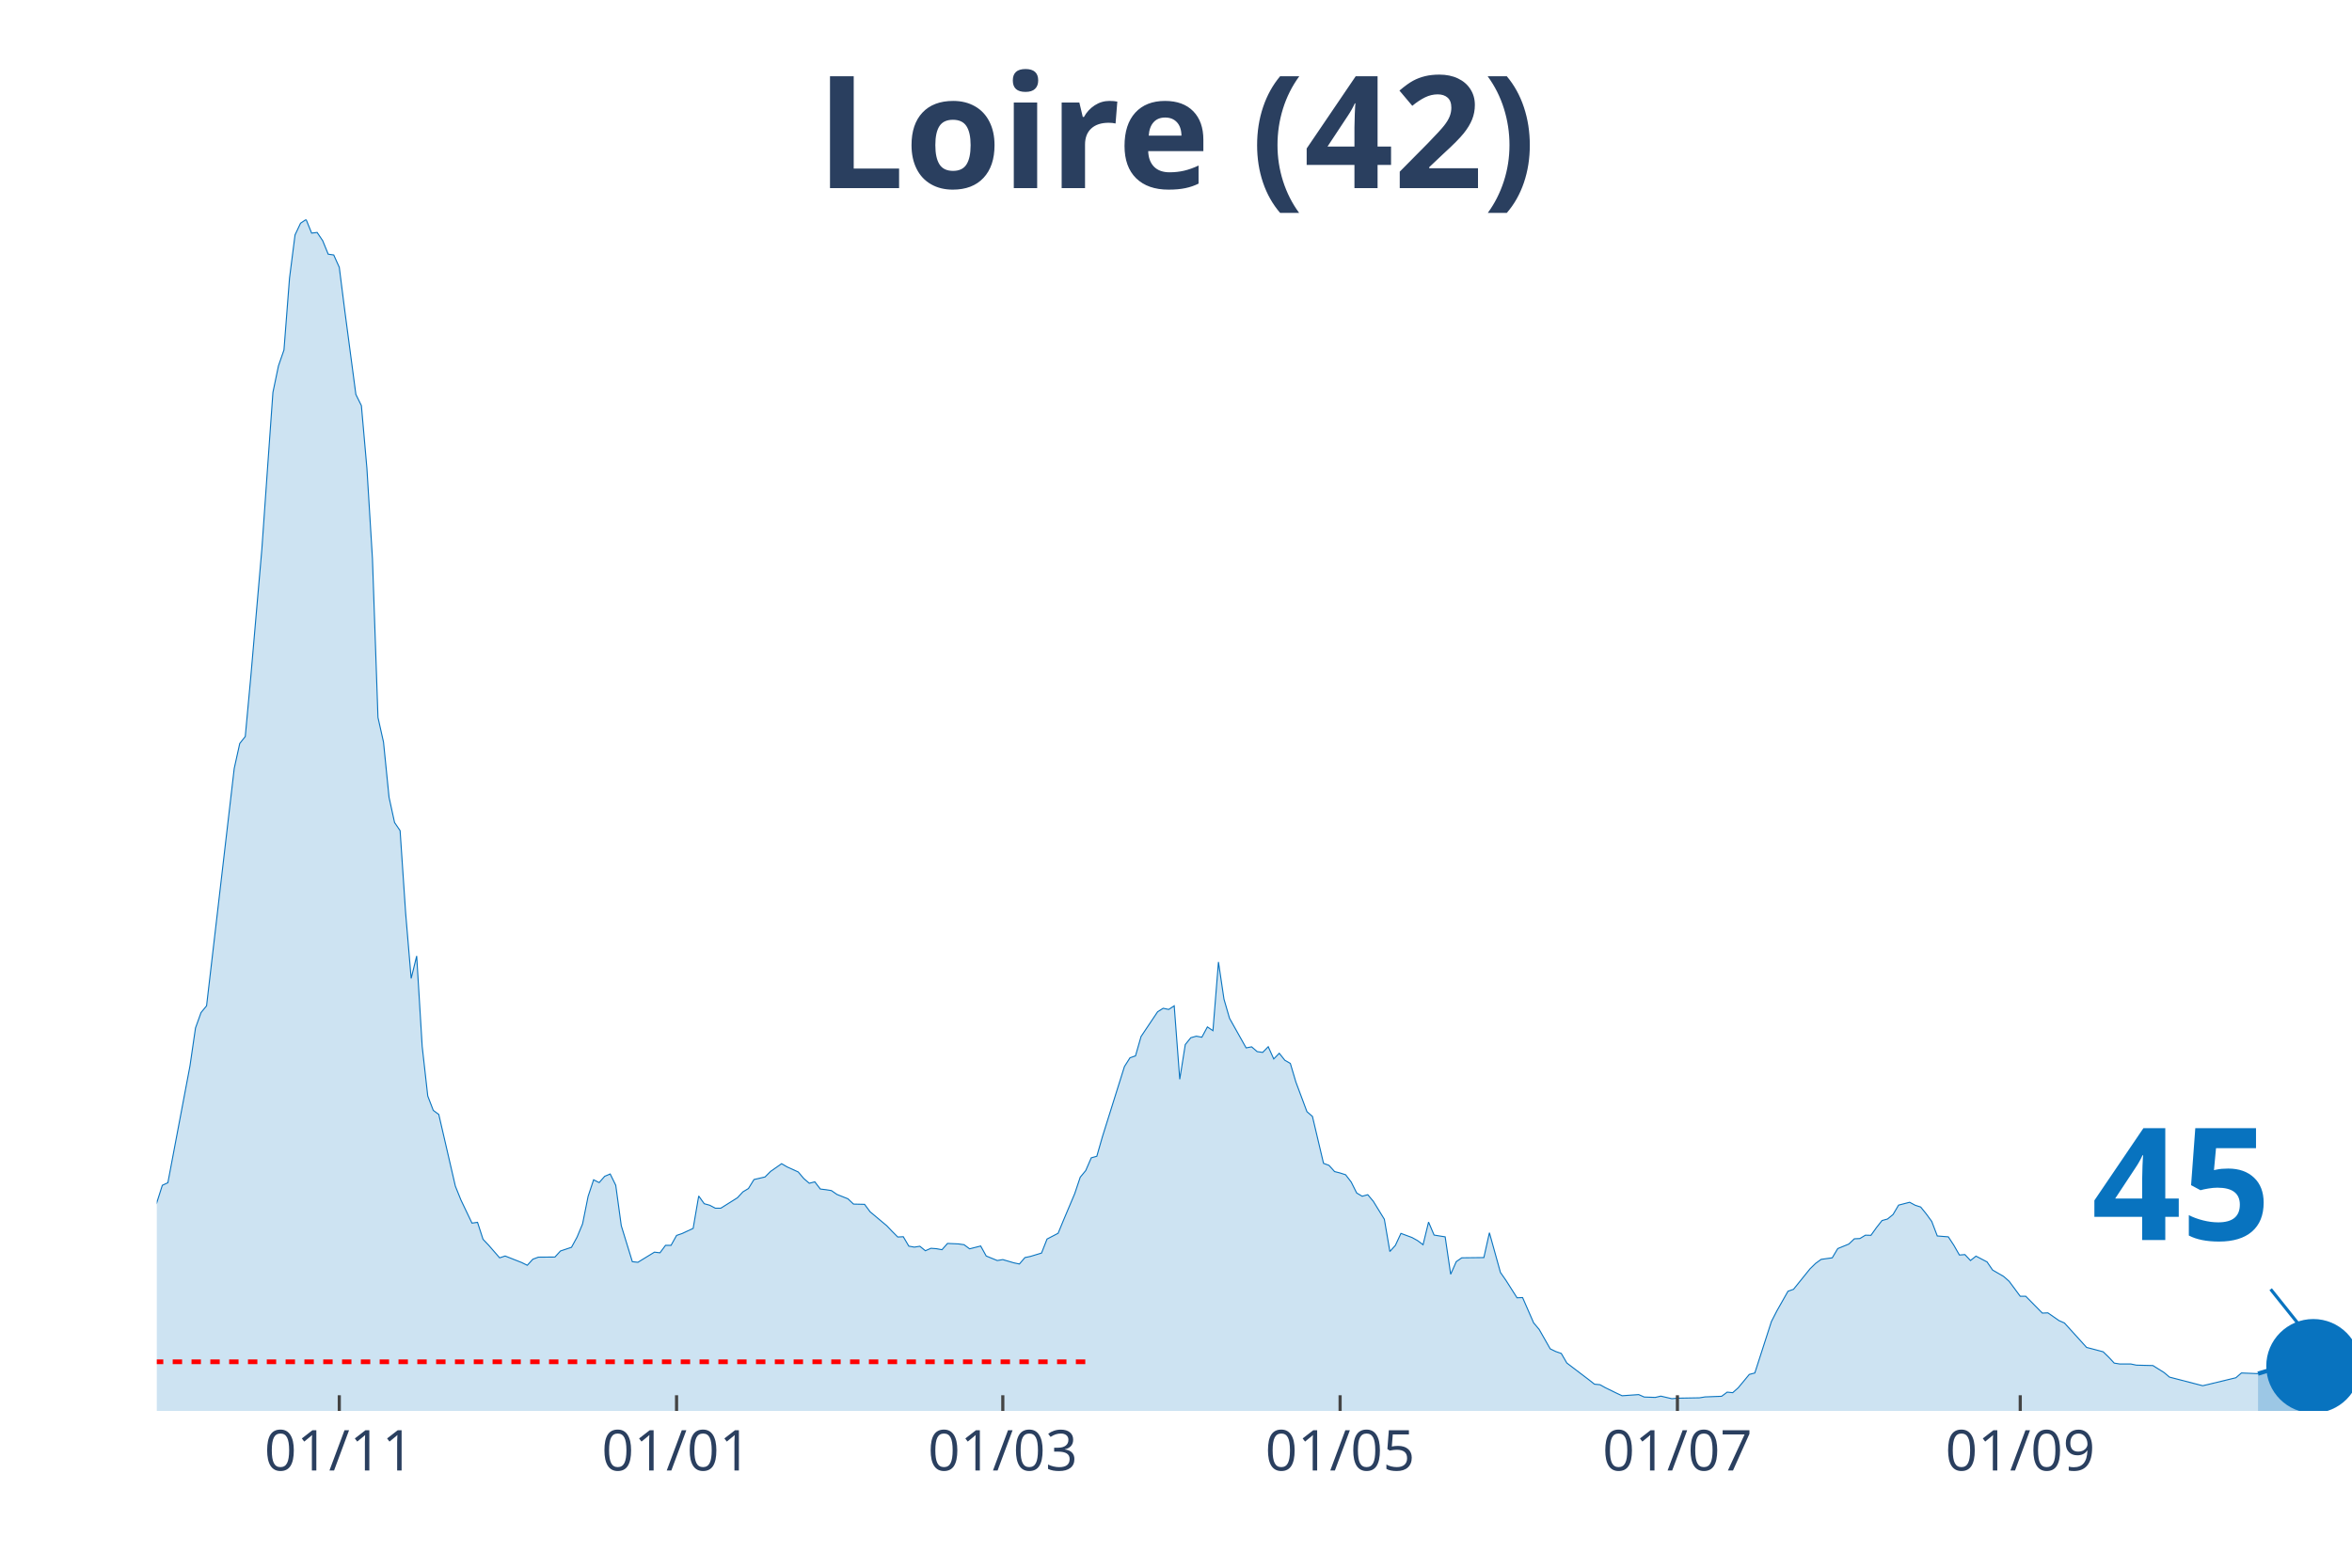
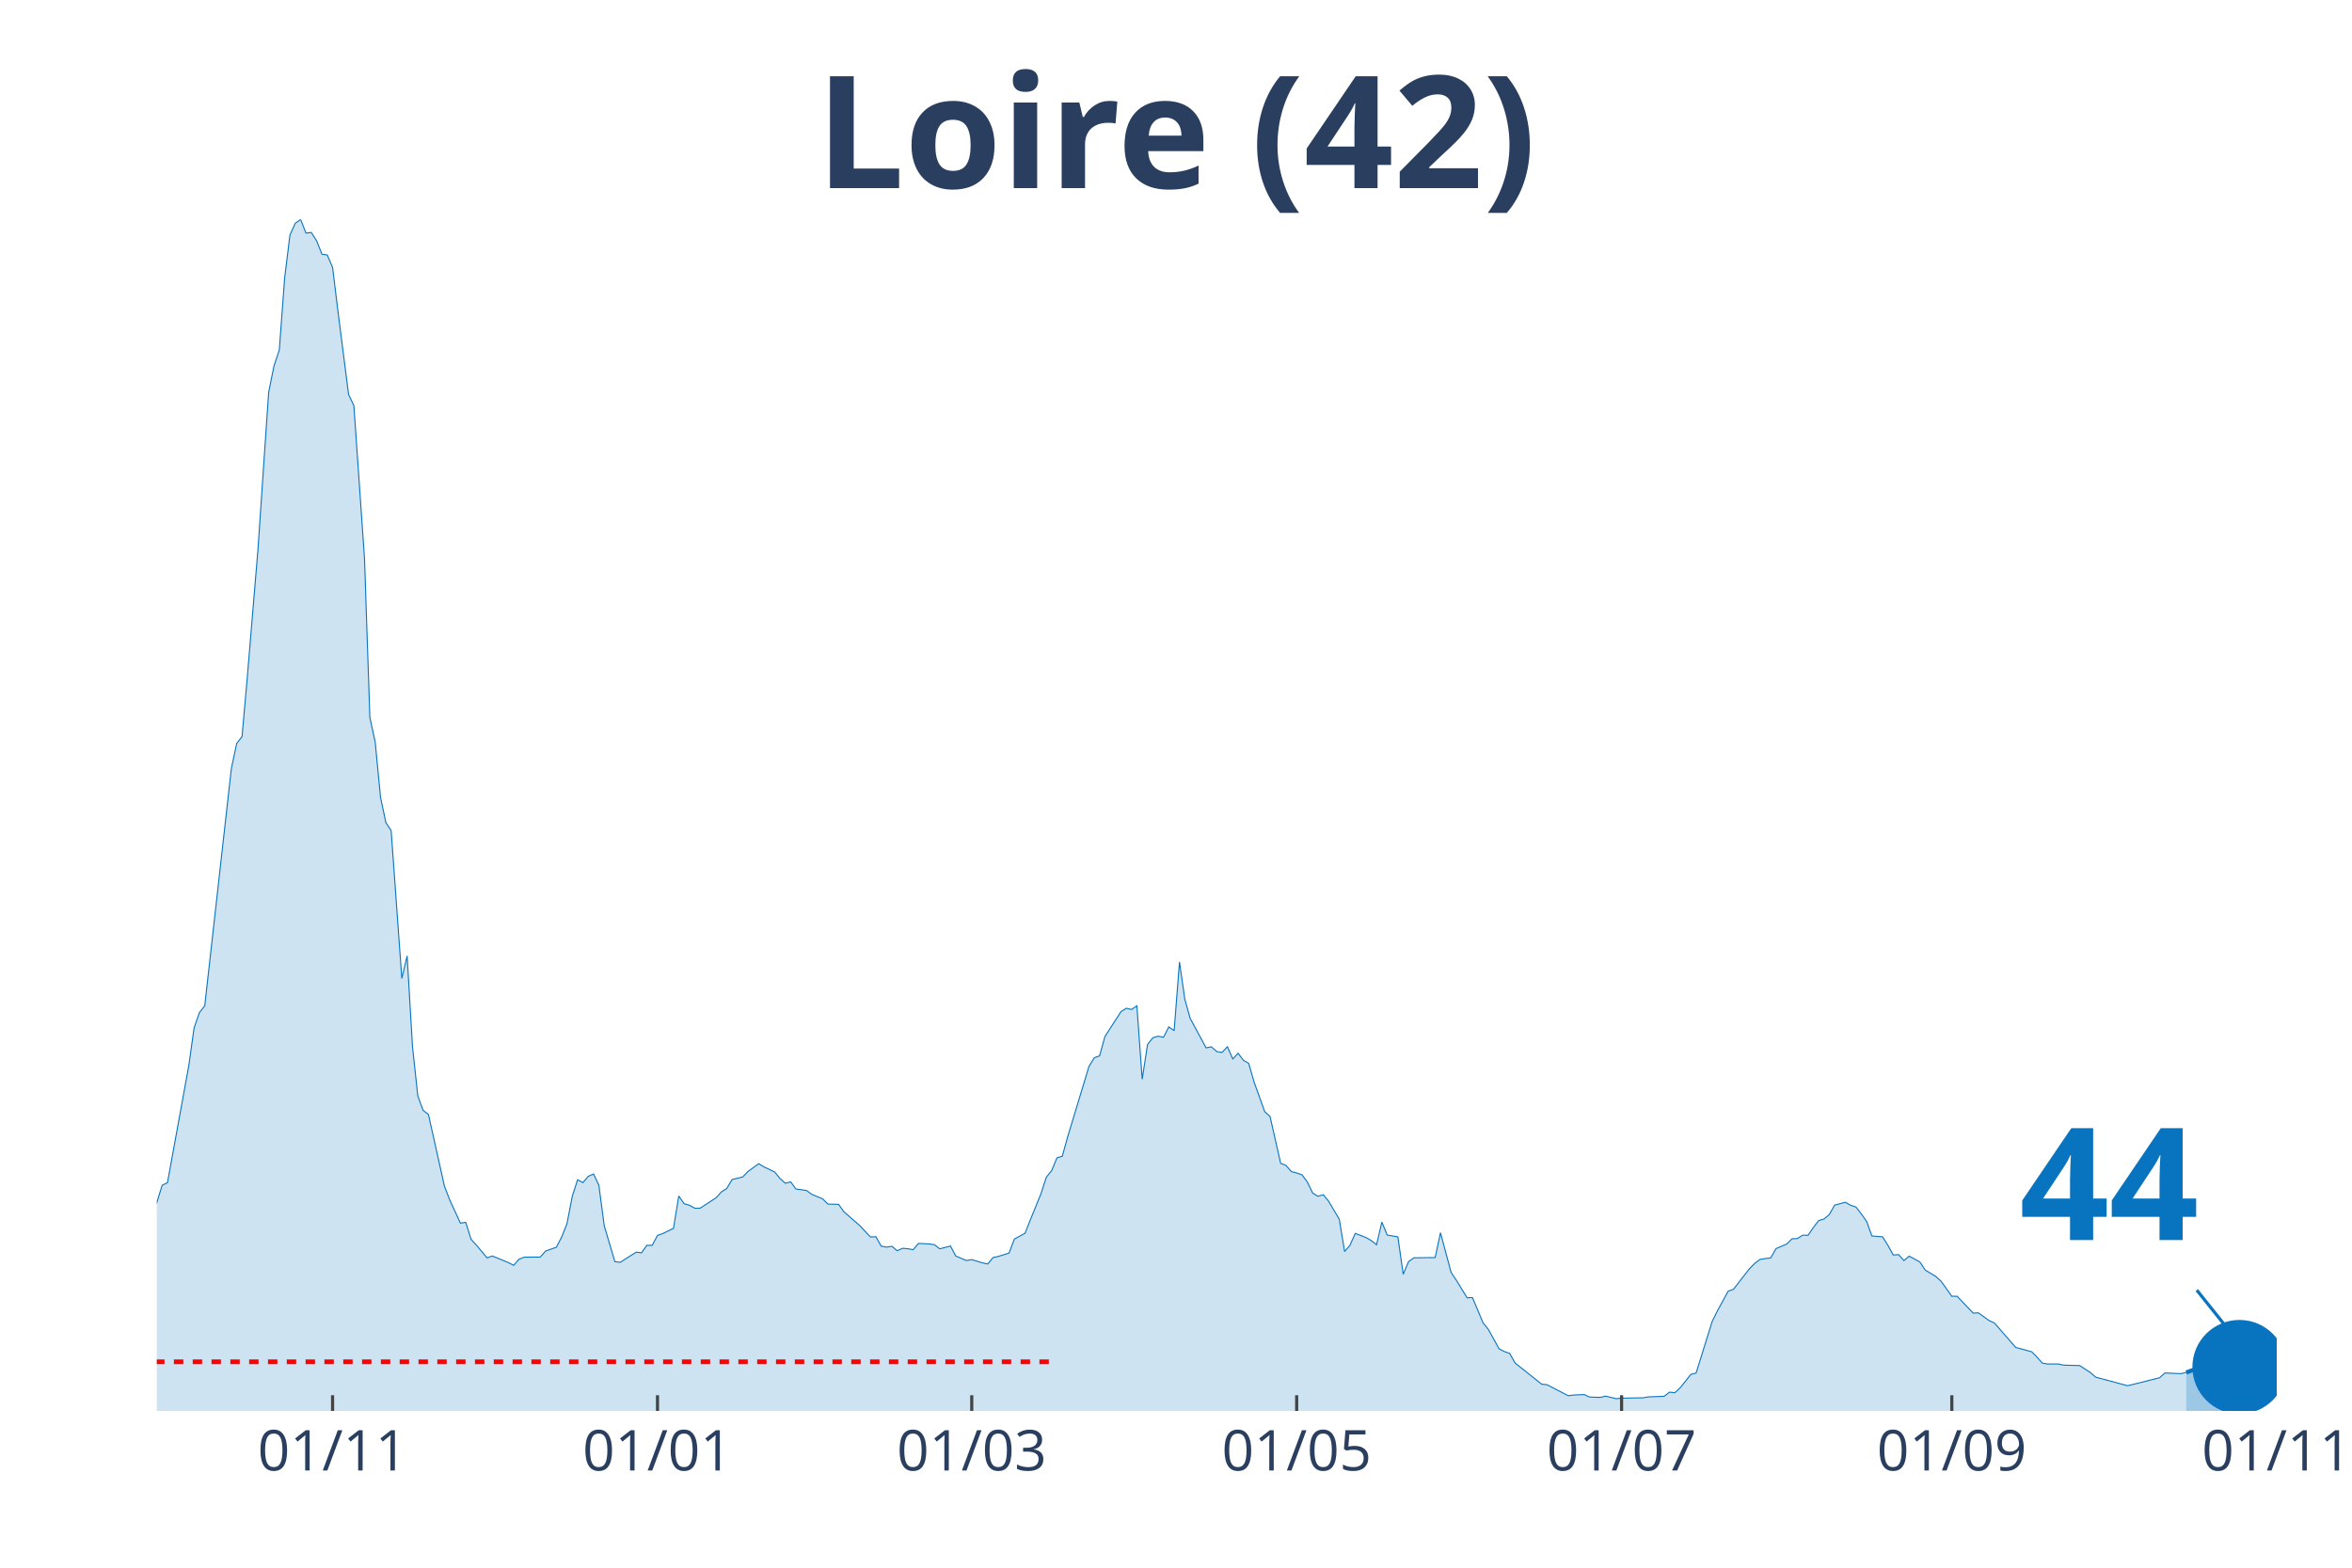
<svg xmlns="http://www.w3.org/2000/svg" class="main-svg" width="1125" height="750" style="" viewBox="0 0 750 500">
  <rect x="0" y="0" width="750" height="500" style="fill: rgb(0, 0, 0); fill-opacity: 0;" />
-   <defs id="defs-fbd930">
+   <defs id="defs-e14dbe">
    <g class="clips">
-       <clipPath id="clipfbd930xyplot" class="plotclip">
-         <rect width="700" height="380" />
+       <clipPath id="clipe14dbexyplot" class="plotclip">
+         <rect width="676" height="380" />
      </clipPath>
-       <clipPath class="axesclip" id="clipfbd930x">
-         <rect x="50" y="0" width="700" height="500" />
+       <clipPath class="axesclip" id="clipe14dbex">
+         <rect x="50" y="0" width="676" height="500" />
      </clipPath>
-       <clipPath class="axesclip" id="clipfbd930y">
+       <clipPath class="axesclip" id="clipe14dbey">
        <rect x="0" y="70" width="750" height="380" />
      </clipPath>
-       <clipPath class="axesclip" id="clipfbd930xy">
-         <rect x="50" y="70" width="700" height="380" />
+       <clipPath class="axesclip" id="clipe14dbexy">
+         <rect x="50" y="70" width="676" height="380" />
      </clipPath>
    </g>
    <g class="gradients" />
  </defs>
  <g class="bglayer">
-     <rect class="bg" x="50" y="70" width="700" height="380" style="fill: rgb(0, 0, 0); fill-opacity: 0; stroke-width: 0;" />
+     <rect class="bg" x="50" y="70" width="676" height="380" style="fill: rgb(0, 0, 0); fill-opacity: 0; stroke-width: 0;" />
  </g>
  <g class="layer-below">
    <g class="imagelayer" />
    <g class="shapelayer" />
  </g>
  <g class="cartesianlayer">
    <g class="subplot xy">
      <g class="layer-subplot">
        <g class="shapelayer" />
        <g class="imagelayer" />
      </g>
      <g class="gridlayer">
        <g class="x">
-           <path class="xgrid crisp" transform="translate(108.19,0)" d="M0,70v380" style="stroke: rgb(255, 255, 255); stroke-opacity: 1; stroke-width: 1px;" />
-           <path class="xgrid crisp" transform="translate(215.74,0)" d="M0,70v380" style="stroke: rgb(255, 255, 255); stroke-opacity: 1; stroke-width: 1px;" />
-           <path class="xgrid crisp" transform="translate(319.77,0)" d="M0,70v380" style="stroke: rgb(255, 255, 255); stroke-opacity: 1; stroke-width: 1px;" />
-           <path class="xgrid crisp" transform="translate(427.33,0)" d="M0,70v380" style="stroke: rgb(255, 255, 255); stroke-opacity: 1; stroke-width: 1px;" />
-           <path class="xgrid crisp" transform="translate(534.89,0)" d="M0,70v380" style="stroke: rgb(255, 255, 255); stroke-opacity: 1; stroke-width: 1px;" />
-           <path class="xgrid crisp" transform="translate(644.21,0)" d="M0,70v380" style="stroke: rgb(255, 255, 255); stroke-opacity: 1; stroke-width: 1px;" />
+           <path class="xgrid crisp" transform="translate(106.05,0)" d="M0,70v380" style="stroke: rgb(255, 255, 255); stroke-opacity: 1; stroke-width: 1px;" />
+           <path class="xgrid crisp" transform="translate(209.66,0)" d="M0,70v380" style="stroke: rgb(255, 255, 255); stroke-opacity: 1; stroke-width: 1px;" />
+           <path class="xgrid crisp" transform="translate(309.87,0)" d="M0,70v380" style="stroke: rgb(255, 255, 255); stroke-opacity: 1; stroke-width: 1px;" />
+           <path class="xgrid crisp" transform="translate(413.48,0)" d="M0,70v380" style="stroke: rgb(255, 255, 255); stroke-opacity: 1; stroke-width: 1px;" />
+           <path class="xgrid crisp" transform="translate(517.09,0)" d="M0,70v380" style="stroke: rgb(255, 255, 255); stroke-opacity: 1; stroke-width: 1px;" />
+           <path class="xgrid crisp" transform="translate(622.39,0)" d="M0,70v380" style="stroke: rgb(255, 255, 255); stroke-opacity: 1; stroke-width: 1px;" />
        </g>
        <g class="y" />
      </g>
      <g class="zerolinelayer" />
      <path class="xlines-below" />
      <path class="ylines-below" />
      <g class="overlines-below" />
      <g class="xaxislayer-below" />
      <g class="yaxislayer-below" />
      <g class="overaxes-below" />
-       <g class="plot" transform="translate(50, 70)" clip-path="url('#clipfbd930xyplot')">
+       <g class="plot" transform="translate(50, 70)" clip-path="url('#clipe14dbexyplot')">
        <g class="scatterlayer mlayer">
-           <g class="trace scatter trace7c8ee3" style="stroke-miterlimit: 2;">
+           <g class="trace scatter trace17e5b1" style="stroke-miterlimit: 2;">
            <g class="fills">
              <g>
-                 <path class="js-fill" d="M670.03,380L-239.8,380L-239.8,378.69L-144.58,379.02L-142.82,379.06L-126.95,378.4L-125.19,378.36L-111.08,375.74L-109.32,375.94L-89.92,376.23L-88.16,375.9L-84.63,375.53L-82.87,375.33L-67,371.31L-65.24,370.24L-59.95,366.31L-58.19,366.43L-45.84,362.53L-44.08,360.81L-37.03,347.94L-35.26,346.5L-33.5,346.13L-31.74,342.85L-26.45,338.26L-24.69,335.84L-21.16,335.19L-19.4,332.19L-14.11,330.43L-12.34,329.28L-7.05,328.95L-5.29,327.27L-3.53,321.74L-1.76,319.11L1.76,308.04L3.53,307.22L10.58,269.95L12.34,257.86L14.11,252.94L15.87,250.8L24.69,175.08L26.45,167.12L28.21,164.91L29.97,145.88L33.5,105.13L35.26,80.03L37.03,55.15L38.79,46.7L40.55,41.62L42.32,18.7L44.08,4.92L45.84,1.19L47.61,0L49.37,4.35L51.13,4.14L52.9,6.77L54.66,11.07L56.42,11.32L58.19,15.25L59.95,29.15L63.48,55.8L65.24,59.37L67,79.38L68.77,108.24L70.53,158.84L72.29,166.67L74.06,184.3L75.82,192.34L77.58,194.92L79.35,221.2L81.11,242.07L82.87,234.9L84.63,263.76L86.4,279.55L88.16,284.14L89.92,285.45L95.21,308.33L96.98,312.72L100.5,320.1L102.27,319.85L104.03,325.26L105.79,327.11L109.32,331.17L111.08,330.59L116.37,332.68L118.14,333.55L119.9,331.62L121.66,330.96L126.95,330.92L128.72,328.99L132.24,327.81L134.01,324.57L135.77,320.34L137.53,311.57L139.29,306.28L141.06,307.18L142.82,305.17L144.58,304.43L146.35,308.04L148.11,320.92L151.64,332.4L153.4,332.6L158.69,329.36L160.45,329.57L162.22,327.19L163.98,327.19L165.74,324.03L167.51,323.42L171.03,321.78L172.8,311.45L174.56,313.91L176.32,314.4L178.09,315.34L179.85,315.34L185.14,312.02L186.9,310.13L188.66,309.07L190.43,306.2L193.95,305.38L195.72,303.61L199.24,301.15L201.01,302.18L204.53,303.78L206.3,305.87L208.06,307.39L209.82,306.94L211.59,309.23L213.35,309.44L215.11,309.72L216.88,310.95L220.4,312.35L222.17,314.03L225.69,314.11L227.46,316.49L232.75,320.92L234.51,322.76L236.27,324.53L238.04,324.44L239.8,327.44L241.56,327.76L243.32,327.48L245.09,328.91L246.85,328.13L248.61,328.26L250.38,328.58L252.14,326.58L255.67,326.74L257.43,326.99L259.19,328.3L260.96,327.85L262.72,327.4L264.48,330.59L268.01,332.03L269.77,331.74L273.3,332.77L275.06,333.14L276.83,331.09L278.59,330.72L282.12,329.65L283.88,325.18L287.41,323.34L289.17,319.07L292.7,310.71L294.46,305.46L296.22,303.33L297.98,299.27L299.75,298.78L301.51,292.63L308.56,270.16L310.33,267.37L312.09,266.75L313.85,260.6L319.14,252.69L320.91,251.58L322.67,251.95L324.43,250.8L326.2,274.22L327.96,263.15L329.72,260.97L331.49,260.48L333.25,260.81L335.01,257.53L336.78,258.72L338.54,236.82L340.3,248.67L342.07,254.78L347.36,264.21L349.12,263.88L350.88,265.4L352.64,265.65L354.41,263.84L356.17,267.74L357.93,265.93L359.7,268.15L361.46,269.17L363.22,275.08L366.75,284.55L368.51,286.07L372.04,301.03L373.8,301.69L375.57,303.66L377.33,304.11L379.09,304.68L380.86,306.98L382.62,310.5L384.38,311.53L386.15,311.04L387.91,313.13L391.44,318.87L393.2,329.16L394.96,327.19L396.73,323.38L400.25,324.69L402.02,325.67L403.78,326.99L405.54,319.77L407.3,323.91L409.07,324.2L410.83,324.48L412.59,336.42L414.36,332.4L416.12,331.17L423.17,331.09L424.94,323.17L428.46,335.84L430.23,338.38L433.75,343.92L435.52,343.84L439.04,351.91L440.81,354.01L444.33,360.2L446.1,361.06L447.86,361.67L449.62,364.71L456.68,370.08L458.44,371.47L460.2,371.64L461.96,372.62L465.49,374.34L467.25,375.16L472.54,374.79L474.31,375.57L477.83,375.69L479.6,375.28L483.12,376.1L484.89,375.94L491.94,375.82L493.7,375.53L498.99,375.33L500.76,374.01L502.52,374.18L504.28,372.62L507.81,368.36L509.57,367.9L514.86,351.5L516.62,348.06L520.15,341.83L521.91,341.21L527.2,334.65L528.97,332.93L530.73,331.66L532.49,331.41L534.26,331.17L536.02,328.22L539.55,326.78L541.31,325.1L543.07,325.02L544.84,323.95L546.6,323.99L548.36,321.53L550.13,319.28L551.89,318.79L553.65,317.35L555.42,314.36L558.94,313.45L560.71,314.4L562.47,314.97L564.23,317.15L565.99,319.56L567.76,324.2L571.28,324.48L573.05,327.19L574.81,330.27L576.57,330.14L578.34,332.03L580.1,330.63L583.63,332.48L585.39,335.06L588.92,337.11L590.68,338.67L594.21,343.43L595.97,343.43L601.26,348.8L603.02,348.72L606.55,351.18L608.31,351.96L615.37,359.75L617.13,360.2L620.65,361.14L622.42,362.86L624.18,364.75L625.94,365.03L629.47,365.03L631.23,365.4L634.76,365.49L636.52,365.53L640.05,367.74L641.81,369.22L652.39,371.96L654.16,371.55L662.97,369.42L664.74,367.9L670.03,368.11" style="fill: rgb(8, 115, 191); fill-opacity: 0.2; stroke-width: 0;" />
+                 <path class="js-fill" d="M647.13,380L-230.99,380L-230.99,378.69L-139.28,379.02L-137.58,379.06L-122.29,378.4L-120.59,378.36L-107.01,375.74L-105.31,375.94L-86.62,376.23L-84.92,375.9L-81.53,375.53L-79.83,375.33L-64.54,371.31L-62.84,370.24L-57.75,366.31L-56.05,366.43L-44.16,362.53L-42.46,360.81L-35.67,347.94L-33.97,346.5L-32.27,346.13L-30.57,342.85L-25.48,338.26L-23.78,335.84L-20.38,335.19L-18.68,332.19L-13.59,330.43L-11.89,329.28L-6.79,328.95L-5.1,327.27L-3.4,321.74L-1.7,319.11L1.7,308.04L3.4,307.22L10.19,269.95L11.89,257.86L13.59,252.94L15.29,250.8L23.78,175.08L25.48,167.12L27.18,164.91L28.87,145.88L32.27,105.13L33.97,80.03L35.67,55.15L37.37,46.7L39.07,41.62L40.76,18.7L42.46,4.92L44.16,1.19L45.86,0L47.56,4.35L49.26,4.14L50.95,6.77L52.65,11.07L54.35,11.32L56.05,15.25L57.75,29.15L61.15,55.8L62.84,59.37L66.24,108.24L67.94,158.84L69.64,166.67L71.34,184.3L73.04,192.34L74.73,194.92L78.13,242.07L79.83,234.9L81.53,263.76L83.23,279.55L84.92,284.14L86.62,285.45L91.72,308.33L93.42,312.72L96.81,320.1L98.51,319.85L100.21,325.26L101.91,327.11L105.31,331.17L107.01,330.59L112.1,332.68L113.8,333.55L115.5,331.62L117.2,330.96L122.29,330.92L123.99,328.99L127.39,327.81L129.09,324.57L130.78,320.34L132.48,311.57L134.18,306.28L135.88,307.18L137.58,305.17L139.28,304.43L140.97,308.04L142.67,320.92L146.07,332.4L147.77,332.6L152.86,329.36L154.56,329.57L156.26,327.19L157.96,327.19L159.66,324.03L161.36,323.42L164.75,321.78L166.45,311.45L168.15,313.91L169.85,314.4L171.55,315.34L173.25,315.34L178.34,312.02L180.04,310.13L181.74,309.07L183.44,306.2L186.83,305.38L188.53,303.61L191.93,301.15L193.63,302.18L197.03,303.78L198.72,305.87L200.42,307.39L202.12,306.94L203.82,309.23L205.52,309.44L207.22,309.72L208.91,310.95L212.31,312.35L214.01,314.03L217.41,314.11L219.11,316.49L224.2,320.92L225.9,322.76L227.6,324.53L229.3,324.44L230.99,327.44L232.69,327.76L234.39,327.48L236.09,328.91L237.79,328.13L239.49,328.26L241.19,328.58L242.88,326.58L246.28,326.74L247.98,326.99L249.68,328.3L251.38,327.85L253.08,327.4L254.77,330.59L258.17,332.03L259.87,331.74L263.27,332.77L264.96,333.14L266.66,331.09L268.36,330.72L271.76,329.65L273.46,325.18L276.85,323.34L278.55,319.07L281.95,310.71L283.65,305.46L285.35,303.33L287.05,299.27L288.74,298.78L290.44,292.63L297.24,270.16L298.93,267.37L300.63,266.75L302.33,260.6L307.43,252.69L309.13,251.58L310.82,251.95L312.52,250.8L314.22,274.22L315.92,263.15L317.62,260.97L319.32,260.48L321.02,260.81L322.71,257.53L324.41,258.72L326.11,236.82L327.81,248.67L329.51,254.78L334.6,264.21L336.3,263.88L338,265.4L339.7,265.65L341.4,263.84L343.1,267.74L344.79,265.93L346.49,268.15L348.19,269.17L349.89,275.08L353.29,284.55L354.98,286.07L358.38,301.03L360.08,301.69L361.78,303.66L363.48,304.11L365.18,304.68L366.87,306.98L368.57,310.5L370.27,311.53L371.97,311.04L373.67,313.13L377.07,318.87L378.76,329.16L380.46,327.19L382.16,323.38L385.56,324.69L387.26,325.67L388.95,326.99L390.65,319.77L392.35,323.91L394.05,324.2L395.75,324.48L397.45,336.42L399.15,332.4L400.84,331.17L407.64,331.09L409.34,323.17L412.73,335.84L414.43,338.38L417.83,343.92L419.53,343.84L422.92,351.91L424.62,354.01L428.02,360.2L429.72,361.06L431.42,361.67L433.12,364.71L441.61,371.47L443.31,371.64L450.1,375.16L451.8,374.92L455.2,374.79L456.89,375.57L460.29,375.69L461.99,375.28L465.39,376.1L467.09,375.94L473.88,375.82L475.58,375.53L480.67,375.33L482.37,374.01L484.07,374.18L485.77,372.62L489.17,368.36L490.86,367.9L495.96,351.5L497.66,348.06L501.06,341.83L502.75,341.21L507.85,334.65L509.55,332.93L511.25,331.66L512.94,331.41L514.64,331.17L516.34,328.22L519.74,326.78L521.44,325.1L523.14,325.02L524.83,323.95L526.53,323.99L528.23,321.53L529.93,319.28L531.63,318.79L533.33,317.35L535.03,314.36L538.42,313.45L540.12,314.4L541.82,314.97L543.52,317.15L545.22,319.56L546.91,324.2L550.31,324.48L552.01,327.19L553.71,330.27L555.41,330.14L557.11,332.03L558.8,330.63L562.2,332.48L563.9,335.06L567.3,337.11L568.99,338.67L572.39,343.43L574.09,343.43L579.19,348.8L580.88,348.72L584.28,351.18L585.98,351.96L592.77,359.75L594.47,360.2L597.87,361.14L599.57,362.86L601.27,364.75L602.96,365.03L606.36,365.03L608.06,365.4L611.46,365.49L613.16,365.53L616.55,367.74L618.25,369.22L628.44,371.96L630.14,371.55L638.63,369.42L640.33,367.9L645.43,368.11L647.13,367.74" style="fill: rgb(8, 115, 191); fill-opacity: 0.2; stroke-width: 0;" />
              </g>
            </g>
            <g class="errorbars" />
            <g class="lines">
-               <path class="js-line" d="M-239.8,378.69L-144.58,379.02L-142.82,379.06L-126.95,378.4L-125.19,378.36L-111.08,375.74L-109.32,375.94L-89.92,376.23L-88.16,375.9L-84.63,375.53L-82.87,375.33L-67,371.31L-65.24,370.24L-59.95,366.31L-58.19,366.43L-45.84,362.53L-44.08,360.81L-37.03,347.94L-35.26,346.5L-33.5,346.13L-31.74,342.85L-26.45,338.26L-24.69,335.84L-21.16,335.19L-19.4,332.19L-14.11,330.43L-12.34,329.28L-7.05,328.95L-5.29,327.27L-3.53,321.74L-1.76,319.11L1.76,308.04L3.53,307.22L10.58,269.95L12.34,257.86L14.11,252.94L15.87,250.8L24.69,175.08L26.45,167.12L28.21,164.91L29.97,145.88L33.5,105.13L35.26,80.03L37.03,55.15L38.79,46.7L40.55,41.62L42.32,18.7L44.08,4.92L45.84,1.19L47.61,0L49.37,4.35L51.13,4.14L52.9,6.77L54.66,11.07L56.42,11.32L58.19,15.25L59.95,29.15L63.48,55.8L65.24,59.37L67,79.38L68.77,108.24L70.53,158.84L72.29,166.67L74.06,184.3L75.82,192.34L77.58,194.92L79.35,221.2L81.11,242.07L82.87,234.9L84.63,263.76L86.4,279.55L88.16,284.14L89.92,285.45L95.21,308.33L96.98,312.72L100.5,320.1L102.27,319.85L104.03,325.26L105.79,327.11L109.32,331.17L111.08,330.59L116.37,332.68L118.14,333.55L119.9,331.62L121.66,330.96L126.95,330.92L128.72,328.99L132.24,327.81L134.01,324.57L135.77,320.34L137.53,311.57L139.29,306.28L141.06,307.18L142.82,305.17L144.58,304.43L146.35,308.04L148.11,320.92L151.64,332.4L153.4,332.6L158.69,329.36L160.45,329.57L162.22,327.19L163.98,327.19L165.74,324.03L167.51,323.42L171.03,321.78L172.8,311.45L174.56,313.91L176.32,314.4L178.09,315.34L179.85,315.34L185.14,312.02L186.9,310.13L188.66,309.07L190.43,306.2L193.95,305.38L195.72,303.61L199.24,301.15L201.01,302.18L204.53,303.78L206.3,305.87L208.06,307.39L209.82,306.94L211.59,309.23L213.35,309.44L215.11,309.72L216.88,310.95L220.4,312.35L222.17,314.03L225.69,314.11L227.46,316.49L232.75,320.92L234.51,322.76L236.27,324.53L238.04,324.44L239.8,327.44L241.56,327.76L243.32,327.48L245.09,328.91L246.85,328.13L248.61,328.26L250.38,328.58L252.14,326.58L255.67,326.74L257.43,326.99L259.19,328.3L260.96,327.85L262.72,327.4L264.48,330.59L268.01,332.03L269.77,331.74L273.3,332.77L275.06,333.14L276.83,331.09L278.59,330.72L282.12,329.65L283.88,325.18L287.41,323.34L289.17,319.07L292.7,310.71L294.46,305.46L296.22,303.33L297.98,299.27L299.75,298.78L301.51,292.63L308.56,270.16L310.33,267.37L312.09,266.75L313.85,260.6L319.14,252.69L320.91,251.58L322.67,251.95L324.43,250.8L326.2,274.22L327.96,263.15L329.72,260.97L331.49,260.48L333.25,260.81L335.01,257.53L336.78,258.72L338.54,236.82L340.3,248.67L342.07,254.78L347.36,264.21L349.12,263.88L350.88,265.4L352.64,265.65L354.41,263.84L356.17,267.74L357.93,265.93L359.7,268.15L361.46,269.17L363.22,275.08L366.75,284.55L368.51,286.07L372.04,301.03L373.8,301.69L375.57,303.66L377.33,304.11L379.09,304.68L380.86,306.98L382.62,310.5L384.38,311.53L386.15,311.04L387.91,313.13L391.44,318.87L393.2,329.16L394.96,327.19L396.73,323.38L400.25,324.69L402.02,325.67L403.78,326.99L405.54,319.77L407.3,323.91L409.07,324.2L410.83,324.48L412.59,336.42L414.36,332.4L416.12,331.17L423.17,331.09L424.94,323.17L428.46,335.84L430.23,338.38L433.75,343.92L435.52,343.84L439.04,351.91L440.81,354.01L444.33,360.2L446.1,361.06L447.86,361.67L449.62,364.71L456.68,370.08L458.44,371.47L460.2,371.64L461.96,372.62L465.49,374.34L467.25,375.16L472.54,374.79L474.31,375.57L477.83,375.69L479.6,375.28L483.12,376.1L484.89,375.94L491.94,375.82L493.7,375.53L498.99,375.33L500.76,374.01L502.52,374.18L504.28,372.62L507.81,368.36L509.57,367.9L514.86,351.5L516.62,348.06L520.15,341.83L521.91,341.21L527.2,334.65L528.97,332.93L530.73,331.66L532.49,331.41L534.26,331.17L536.02,328.22L539.55,326.78L541.31,325.1L543.07,325.02L544.84,323.95L546.6,323.99L548.36,321.53L550.13,319.28L551.89,318.79L553.65,317.35L555.42,314.36L558.94,313.45L560.71,314.4L562.47,314.97L564.23,317.15L565.99,319.56L567.76,324.2L571.28,324.48L573.05,327.19L574.81,330.27L576.57,330.14L578.34,332.03L580.1,330.63L583.63,332.48L585.39,335.06L588.92,337.11L590.68,338.67L594.21,343.43L595.97,343.43L601.26,348.8L603.02,348.72L606.55,351.18L608.31,351.96L615.37,359.75L617.13,360.2L620.65,361.14L622.42,362.86L624.18,364.75L625.94,365.03L629.47,365.03L631.23,365.4L634.76,365.49L636.52,365.53L640.05,367.74L641.81,369.22L652.39,371.96L654.16,371.55L662.97,369.42L664.74,367.9L670.03,368.11" style="vector-effect: non-scaling-stroke; fill: none; stroke: rgb(8, 115, 191); stroke-opacity: 1; stroke-width: 0.5px; opacity: 1;" />
+               <path class="js-line" d="M-230.99,378.69L-139.28,379.02L-137.58,379.06L-122.29,378.4L-120.59,378.36L-107.01,375.74L-105.31,375.94L-86.62,376.23L-84.92,375.9L-81.53,375.53L-79.83,375.33L-64.54,371.31L-62.84,370.24L-57.75,366.31L-56.05,366.43L-44.16,362.53L-42.46,360.81L-35.67,347.94L-33.97,346.5L-32.27,346.13L-30.57,342.85L-25.48,338.26L-23.78,335.84L-20.38,335.19L-18.68,332.19L-13.59,330.43L-11.89,329.28L-6.79,328.95L-5.1,327.27L-3.4,321.74L-1.7,319.11L1.7,308.04L3.4,307.22L10.19,269.95L11.89,257.86L13.59,252.94L15.29,250.8L23.78,175.08L25.48,167.12L27.18,164.91L28.87,145.88L32.27,105.13L33.97,80.03L35.67,55.15L37.37,46.7L39.07,41.62L40.76,18.7L42.46,4.92L44.16,1.19L45.86,0L47.56,4.35L49.26,4.14L50.95,6.77L52.65,11.07L54.35,11.32L56.05,15.25L57.75,29.15L61.15,55.8L62.84,59.37L66.24,108.24L67.94,158.84L69.64,166.67L71.34,184.3L73.04,192.34L74.73,194.92L78.13,242.07L79.83,234.9L81.53,263.76L83.23,279.55L84.92,284.14L86.62,285.45L91.72,308.33L93.42,312.72L96.81,320.1L98.51,319.85L100.21,325.26L101.91,327.11L105.31,331.17L107.01,330.59L112.1,332.68L113.8,333.55L115.5,331.62L117.2,330.96L122.29,330.92L123.99,328.99L127.39,327.81L129.09,324.57L130.78,320.34L132.48,311.57L134.18,306.28L135.88,307.18L137.58,305.17L139.28,304.43L140.97,308.04L142.67,320.92L146.07,332.4L147.77,332.6L152.86,329.36L154.56,329.57L156.26,327.19L157.96,327.19L159.66,324.03L161.36,323.42L164.75,321.78L166.45,311.45L168.15,313.91L169.85,314.4L171.55,315.34L173.25,315.34L178.34,312.02L180.04,310.13L181.74,309.07L183.44,306.2L186.83,305.38L188.53,303.61L191.93,301.15L193.63,302.18L197.03,303.78L198.72,305.87L200.42,307.39L202.12,306.94L203.82,309.23L205.52,309.44L207.22,309.72L208.91,310.95L212.31,312.35L214.01,314.03L217.41,314.11L219.11,316.49L224.2,320.92L225.9,322.76L227.6,324.53L229.3,324.44L230.99,327.44L232.69,327.76L234.39,327.48L236.09,328.91L237.79,328.13L239.49,328.26L241.19,328.58L242.88,326.58L246.28,326.74L247.98,326.99L249.68,328.3L251.38,327.85L253.08,327.4L254.77,330.59L258.17,332.03L259.87,331.74L263.27,332.77L264.96,333.14L266.66,331.09L268.36,330.72L271.76,329.65L273.46,325.18L276.85,323.34L278.55,319.07L281.95,310.71L283.65,305.46L285.35,303.33L287.05,299.27L288.74,298.78L290.44,292.63L297.24,270.16L298.93,267.37L300.63,266.75L302.33,260.6L307.43,252.69L309.13,251.58L310.82,251.95L312.52,250.8L314.22,274.22L315.92,263.15L317.62,260.97L319.32,260.48L321.02,260.81L322.71,257.53L324.41,258.72L326.11,236.82L327.81,248.67L329.51,254.78L334.6,264.21L336.3,263.88L338,265.4L339.7,265.65L341.4,263.84L343.1,267.74L344.79,265.93L346.49,268.15L348.19,269.17L349.89,275.08L353.29,284.55L354.98,286.07L358.38,301.03L360.08,301.69L361.78,303.66L363.48,304.11L365.18,304.68L366.87,306.98L368.57,310.5L370.27,311.53L371.97,311.04L373.67,313.13L377.07,318.87L378.76,329.16L380.46,327.19L382.16,323.38L385.56,324.69L387.26,325.67L388.95,326.99L390.65,319.77L392.35,323.91L394.05,324.2L395.75,324.48L397.45,336.42L399.15,332.4L400.84,331.17L407.64,331.09L409.34,323.17L412.73,335.84L414.43,338.38L417.83,343.92L419.53,343.84L422.92,351.91L424.62,354.01L428.02,360.2L429.72,361.06L431.42,361.67L433.12,364.71L441.61,371.47L443.31,371.64L450.1,375.16L451.8,374.92L455.2,374.79L456.89,375.57L460.29,375.69L461.99,375.28L465.39,376.1L467.09,375.94L473.88,375.82L475.58,375.53L480.67,375.33L482.37,374.01L484.07,374.18L485.77,372.62L489.17,368.36L490.86,367.9L495.96,351.5L497.66,348.06L501.06,341.83L502.75,341.21L507.85,334.65L509.55,332.93L511.25,331.66L512.94,331.41L514.64,331.17L516.34,328.22L519.74,326.78L521.44,325.1L523.14,325.02L524.83,323.95L526.53,323.99L528.23,321.53L529.93,319.28L531.63,318.79L533.33,317.35L535.03,314.36L538.42,313.45L540.12,314.4L541.82,314.97L543.52,317.15L545.22,319.56L546.91,324.2L550.31,324.48L552.01,327.19L553.71,330.27L555.41,330.14L557.11,332.03L558.8,330.63L562.2,332.48L563.9,335.06L567.3,337.11L568.99,338.67L572.39,343.43L574.09,343.43L579.19,348.8L580.88,348.72L584.28,351.18L585.98,351.96L592.77,359.75L594.47,360.2L597.87,361.14L599.57,362.86L601.27,364.75L602.96,365.03L606.36,365.03L608.06,365.4L611.46,365.49L613.16,365.53L616.55,367.74L618.25,369.22L628.44,371.96L630.14,371.55L638.63,369.42L640.33,367.9L645.43,368.11L647.13,367.74" style="vector-effect: non-scaling-stroke; fill: none; stroke: rgb(8, 115, 191); stroke-opacity: 1; stroke-width: 0.5px; opacity: 1;" />
            </g>
            <g class="points" />
            <g class="text" />
          </g>
-           <g class="trace scatter tracee34b9b" style="stroke-miterlimit: 2;">
+           <g class="trace scatter trace7abb1a" style="stroke-miterlimit: 2;">
            <g class="fills">
              <g>
-                 <path class="js-fill" d="M687.66,380L670.03,380L670.03,368.11L675.31,366.51L677.08,367.21L678.84,365.85L680.6,365.53L687.66,365.69" style="fill: rgb(8, 115, 191); fill-opacity: 0.4; stroke-width: 0;" />
+                 <path class="js-fill" d="M664.11,380L647.13,380L647.13,367.74L650.52,366.51L652.22,367.21L653.92,365.81L655.62,365.49L664.11,365.98" style="fill: rgb(8, 115, 191); fill-opacity: 0.4; stroke-width: 0;" />
              </g>
            </g>
            <g class="errorbars" />
            <g class="lines">
-               <path class="js-line" d="M670.03,368.11L675.31,366.51L677.08,367.21L678.84,365.85L680.6,365.53L687.66,365.69" style="vector-effect: non-scaling-stroke; fill: none; stroke: rgb(8, 115, 191); stroke-opacity: 1; stroke-width: 2px; opacity: 1;" />
+               <path class="js-line" d="M647.13,367.74L650.52,366.51L652.22,367.21L653.92,365.81L655.62,365.49L664.11,365.98" style="vector-effect: non-scaling-stroke; fill: none; stroke: rgb(8, 115, 191); stroke-opacity: 1; stroke-width: 2px; opacity: 1;" />
            </g>
            <g class="points" />
            <g class="text" />
          </g>
-           <g class="trace scatter trace25c8d2" style="stroke-miterlimit: 2; opacity: 1;">
+           <g class="trace scatter tracea59490" style="stroke-miterlimit: 2; opacity: 1;">
            <g class="fills" />
            <g class="errorbars" />
            <g class="lines" />
            <g class="points">
-               <path class="point" transform="translate(687.66,365.69)" d="M15,0A15,15 0 1,1 0,-15A15,15 0 0,1 15,0Z" style="opacity: 1; stroke-width: 0px; fill: rgb(8, 115, 191); fill-opacity: 1;" />
+               <path class="point" transform="translate(664.11,365.98)" d="M15,0A15,15 0 1,1 0,-15A15,15 0 0,1 15,0Z" style="opacity: 1; stroke-width: 0px; fill: rgb(8, 115, 191); fill-opacity: 1;" />
            </g>
            <g class="text" />
          </g>
        </g>
      </g>
      <g class="overplot" />
      <path class="xlines-above crisp" style="fill: none; stroke-width: 1px; stroke: rgb(0, 0, 0); stroke-opacity: 0;" d="" />
      <path class="ylines-above crisp" style="fill: none;" d="M0,0" />
      <g class="overlines-above" />
      <g class="xaxislayer-above">
-         <path class="xtick ticks crisp" d="M0,450v-5" transform="translate(108.19,0)" style="stroke: rgb(68, 68, 68); stroke-opacity: 1; stroke-width: 1px;" />
-         <path class="xtick ticks crisp" d="M0,450v-5" transform="translate(215.74,0)" style="stroke: rgb(68, 68, 68); stroke-opacity: 1; stroke-width: 1px;" />
-         <path class="xtick ticks crisp" d="M0,450v-5" transform="translate(319.77,0)" style="stroke: rgb(68, 68, 68); stroke-opacity: 1; stroke-width: 1px;" />
-         <path class="xtick ticks crisp" d="M0,450v-5" transform="translate(427.33,0)" style="stroke: rgb(68, 68, 68); stroke-opacity: 1; stroke-width: 1px;" />
-         <path class="xtick ticks crisp" d="M0,450v-5" transform="translate(534.89,0)" style="stroke: rgb(68, 68, 68); stroke-opacity: 1; stroke-width: 1px;" />
-         <path class="xtick ticks crisp" d="M0,450v-5" transform="translate(644.21,0)" style="stroke: rgb(68, 68, 68); stroke-opacity: 1; stroke-width: 1px;" />
+         <path class="xtick ticks crisp" d="M0,450v-5" transform="translate(106.05,0)" style="stroke: rgb(68, 68, 68); stroke-opacity: 1; stroke-width: 1px;" />
+         <path class="xtick ticks crisp" d="M0,450v-5" transform="translate(209.66,0)" style="stroke: rgb(68, 68, 68); stroke-opacity: 1; stroke-width: 1px;" />
+         <path class="xtick ticks crisp" d="M0,450v-5" transform="translate(309.87,0)" style="stroke: rgb(68, 68, 68); stroke-opacity: 1; stroke-width: 1px;" />
+         <path class="xtick ticks crisp" d="M0,450v-5" transform="translate(413.48,0)" style="stroke: rgb(68, 68, 68); stroke-opacity: 1; stroke-width: 1px;" />
+         <path class="xtick ticks crisp" d="M0,450v-5" transform="translate(517.09,0)" style="stroke: rgb(68, 68, 68); stroke-opacity: 1; stroke-width: 1px;" />
+         <path class="xtick ticks crisp" d="M0,450v-5" transform="translate(622.39,0)" style="stroke: rgb(68, 68, 68); stroke-opacity: 1; stroke-width: 1px;" />
        <g class="xtick">
-           <text text-anchor="middle" x="0" y="469" transform="translate(108.19,0)" style="font-family: 'Open Sans', verdana, arial, sans-serif; font-size: 18px; fill: rgb(42, 63, 95); fill-opacity: 1; white-space: pre;">01/11</text>
+           <text text-anchor="middle" x="0" y="469" transform="translate(106.05,0)" style="font-family: 'Open Sans', verdana, arial, sans-serif; font-size: 18px; fill: rgb(42, 63, 95); fill-opacity: 1; white-space: pre;">01/11</text>
        </g>
        <g class="xtick">
-           <text text-anchor="middle" x="0" y="469" transform="translate(215.74,0)" style="font-family: 'Open Sans', verdana, arial, sans-serif; font-size: 18px; fill: rgb(42, 63, 95); fill-opacity: 1; white-space: pre;">01/01</text>
+           <text text-anchor="middle" x="0" y="469" transform="translate(209.66,0)" style="font-family: 'Open Sans', verdana, arial, sans-serif; font-size: 18px; fill: rgb(42, 63, 95); fill-opacity: 1; white-space: pre;">01/01</text>
        </g>
        <g class="xtick">
-           <text text-anchor="middle" x="0" y="469" transform="translate(319.77,0)" style="font-family: 'Open Sans', verdana, arial, sans-serif; font-size: 18px; fill: rgb(42, 63, 95); fill-opacity: 1; white-space: pre;">01/03</text>
+           <text text-anchor="middle" x="0" y="469" transform="translate(309.87,0)" style="font-family: 'Open Sans', verdana, arial, sans-serif; font-size: 18px; fill: rgb(42, 63, 95); fill-opacity: 1; white-space: pre;">01/03</text>
        </g>
        <g class="xtick">
-           <text text-anchor="middle" x="0" y="469" transform="translate(427.33,0)" style="font-family: 'Open Sans', verdana, arial, sans-serif; font-size: 18px; fill: rgb(42, 63, 95); fill-opacity: 1; white-space: pre;">01/05</text>
+           <text text-anchor="middle" x="0" y="469" transform="translate(413.48,0)" style="font-family: 'Open Sans', verdana, arial, sans-serif; font-size: 18px; fill: rgb(42, 63, 95); fill-opacity: 1; white-space: pre;">01/05</text>
        </g>
        <g class="xtick">
-           <text text-anchor="middle" x="0" y="469" transform="translate(534.89,0)" style="font-family: 'Open Sans', verdana, arial, sans-serif; font-size: 18px; fill: rgb(42, 63, 95); fill-opacity: 1; white-space: pre;">01/07</text>
+           <text text-anchor="middle" x="0" y="469" transform="translate(517.09,0)" style="font-family: 'Open Sans', verdana, arial, sans-serif; font-size: 18px; fill: rgb(42, 63, 95); fill-opacity: 1; white-space: pre;">01/07</text>
        </g>
        <g class="xtick">
-           <text text-anchor="middle" x="0" y="469" transform="translate(644.21,0)" style="font-family: 'Open Sans', verdana, arial, sans-serif; font-size: 18px; fill: rgb(42, 63, 95); fill-opacity: 1; white-space: pre;">01/09</text>
+           <text text-anchor="middle" x="0" y="469" transform="translate(622.39,0)" style="font-family: 'Open Sans', verdana, arial, sans-serif; font-size: 18px; fill: rgb(42, 63, 95); fill-opacity: 1; white-space: pre;">01/09</text>
+         </g>
+         <g class="xtick">
+           <text text-anchor="middle" x="0" y="469" transform="translate(726,0)" style="font-family: 'Open Sans', verdana, arial, sans-serif; font-size: 18px; fill: rgb(42, 63, 95); fill-opacity: 1; white-space: pre;">01/11</text>
        </g>
      </g>
      <g class="yaxislayer-above" />
      <g class="overaxes-above" />
    </g>
  </g>
  <g class="polarlayer" />
  <g class="ternarylayer" />
  <g class="geolayer" />
  <g class="funnelarealayer" />
  <g class="pielayer" />
  <g class="treemaplayer" />
  <g class="sunburstlayer" />
  <g class="glimages" />
-   <defs id="topdefs-fbd930">
+   <defs id="topdefs-e14dbe">
    <g class="clips" />
  </defs>
  <g class="layer-above">
    <g class="imagelayer" />
    <g class="shapelayer">
-       <path data-index="0" fill-rule="evenodd" d="M-940.93,434.32L347.98,434.32" clip-path="url('#clipfbd930xy')" style="opacity: 1; stroke: rgb(255, 0, 0); stroke-opacity: 1; fill: rgb(0, 0, 0); fill-opacity: 0; stroke-dasharray: 3px, 3px; stroke-width: 1.5px;" />
+       <path data-index="0" fill-rule="evenodd" d="M-904.55,434.32L337.05,434.32" clip-path="url('#clipe14dbexy')" style="opacity: 1; stroke: rgb(255, 0, 0); stroke-opacity: 1; fill: rgb(0, 0, 0); fill-opacity: 0; stroke-dasharray: 3px, 3px; stroke-width: 1.5px;" />
    </g>
  </g>
  <g class="infolayer">
    <g class="g-gtitle">
      <text class="gtitle" x="375" y="25" text-anchor="middle" dy="0.7em" style="font-family: 'Open Sans', verdana, arial, sans-serif; font-size: 50px; fill: rgb(42, 63, 95); opacity: 1; font-weight: normal; white-space: pre;">
        <tspan style="font-weight:bold">Loire (42)</tspan>
      </text>
    </g>
    <g class="g-xtitle" />
    <g class="annotation" data-index="0" style="opacity: 1;">
-       <g class="annotation-text-g" transform="rotate(0,695.66,375.69)">
-         <g class="cursor-pointer" transform="translate(652, 340)">
+       <g class="annotation-text-g" transform="rotate(0,672.11,375.98)">
+         <g class="cursor-pointer" transform="translate(629, 340)">
          <rect class="bg" x="0.5" y="0.5" width="86" height="71" style="stroke-width: 1px; stroke: rgb(0, 0, 0); stroke-opacity: 0; fill: rgb(255, 255, 255); fill-opacity: 0.6;" />
          <text class="annotation-text" text-anchor="middle" x="43.531" y="55.5" style="font-family: 'Open Sans', verdana, arial, sans-serif; font-size: 50px; fill: rgb(8, 115, 191); fill-opacity: 1; white-space: pre;">
-             <tspan style="font-weight:bold">45 </tspan>
+             <tspan style="font-weight:bold">44 </tspan>
          </text>
        </g>
      </g>
      <g class="annotation-arrow-g" style="opacity: 1;">
-         <path d="M724.06,411.19L735.66,425.69" style="stroke-width: 1px; stroke: rgb(8, 115, 191); stroke-opacity: 1; stroke-dasharray: 0px, 0px, 18.569px, 18.569px;" />
+         <path d="M700.51,411.48L712.11,425.98" style="stroke-width: 1px; stroke: rgb(8, 115, 191); stroke-opacity: 1; stroke-dasharray: 0px, 0px, 18.569px, 18.569px;" />
      </g>
    </g>
  </g>
</svg>
